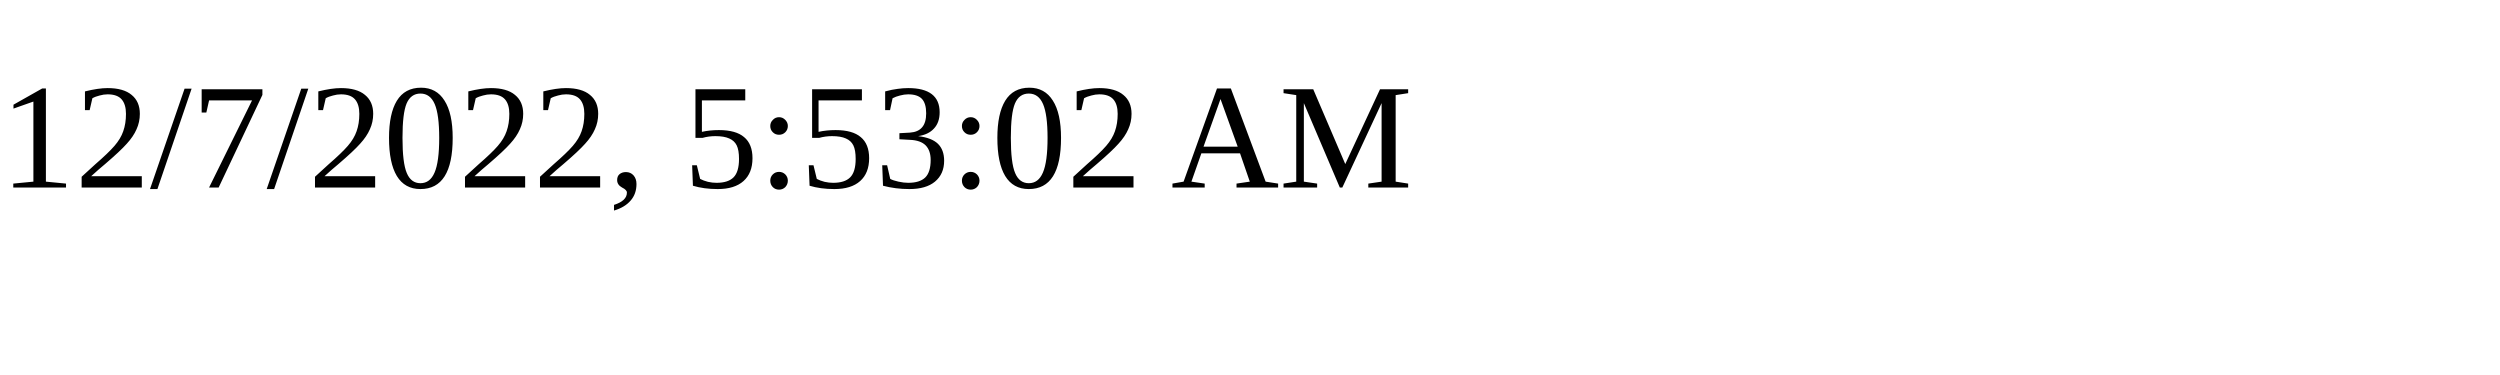
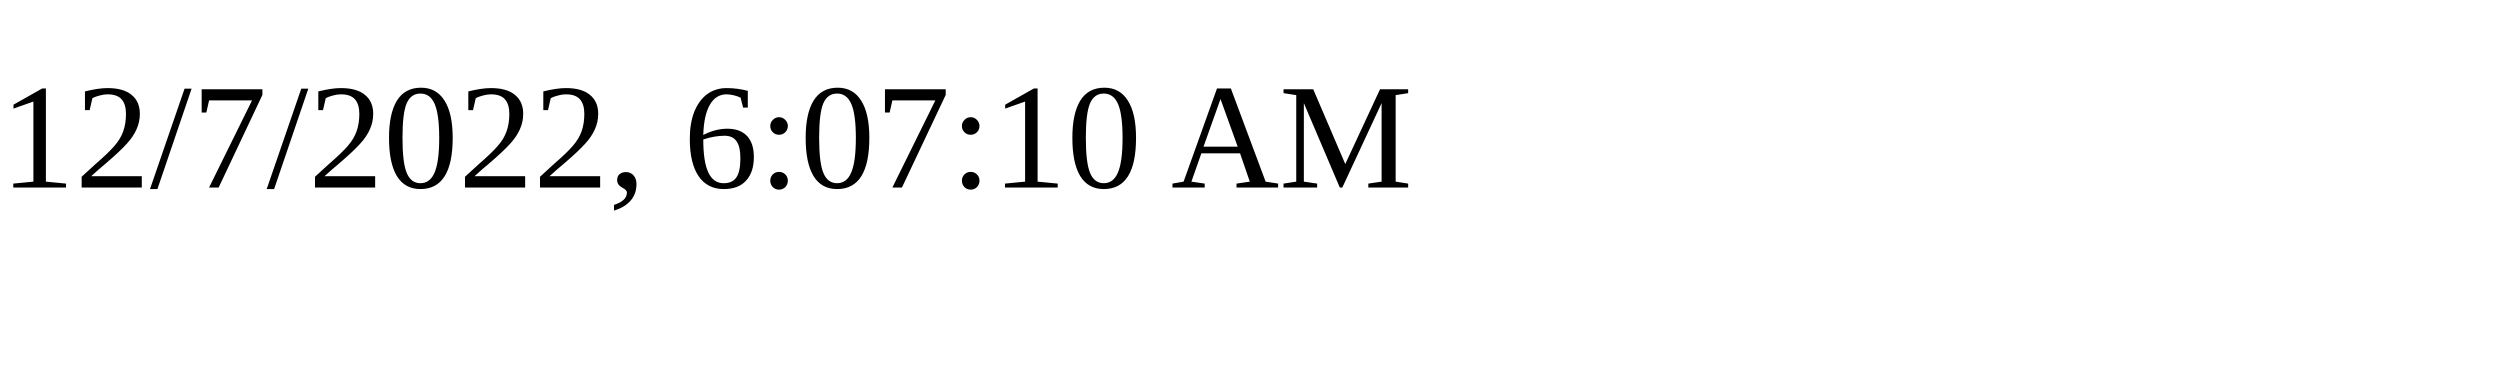
<svg xmlns="http://www.w3.org/2000/svg" height="30" width="200">
-   <text x="0" y="15">12/7/2022, 5:53:02 AM</text>
+   <text x="0" y="15">12/7/2022, 6:07:10 AM</text>
</svg>
